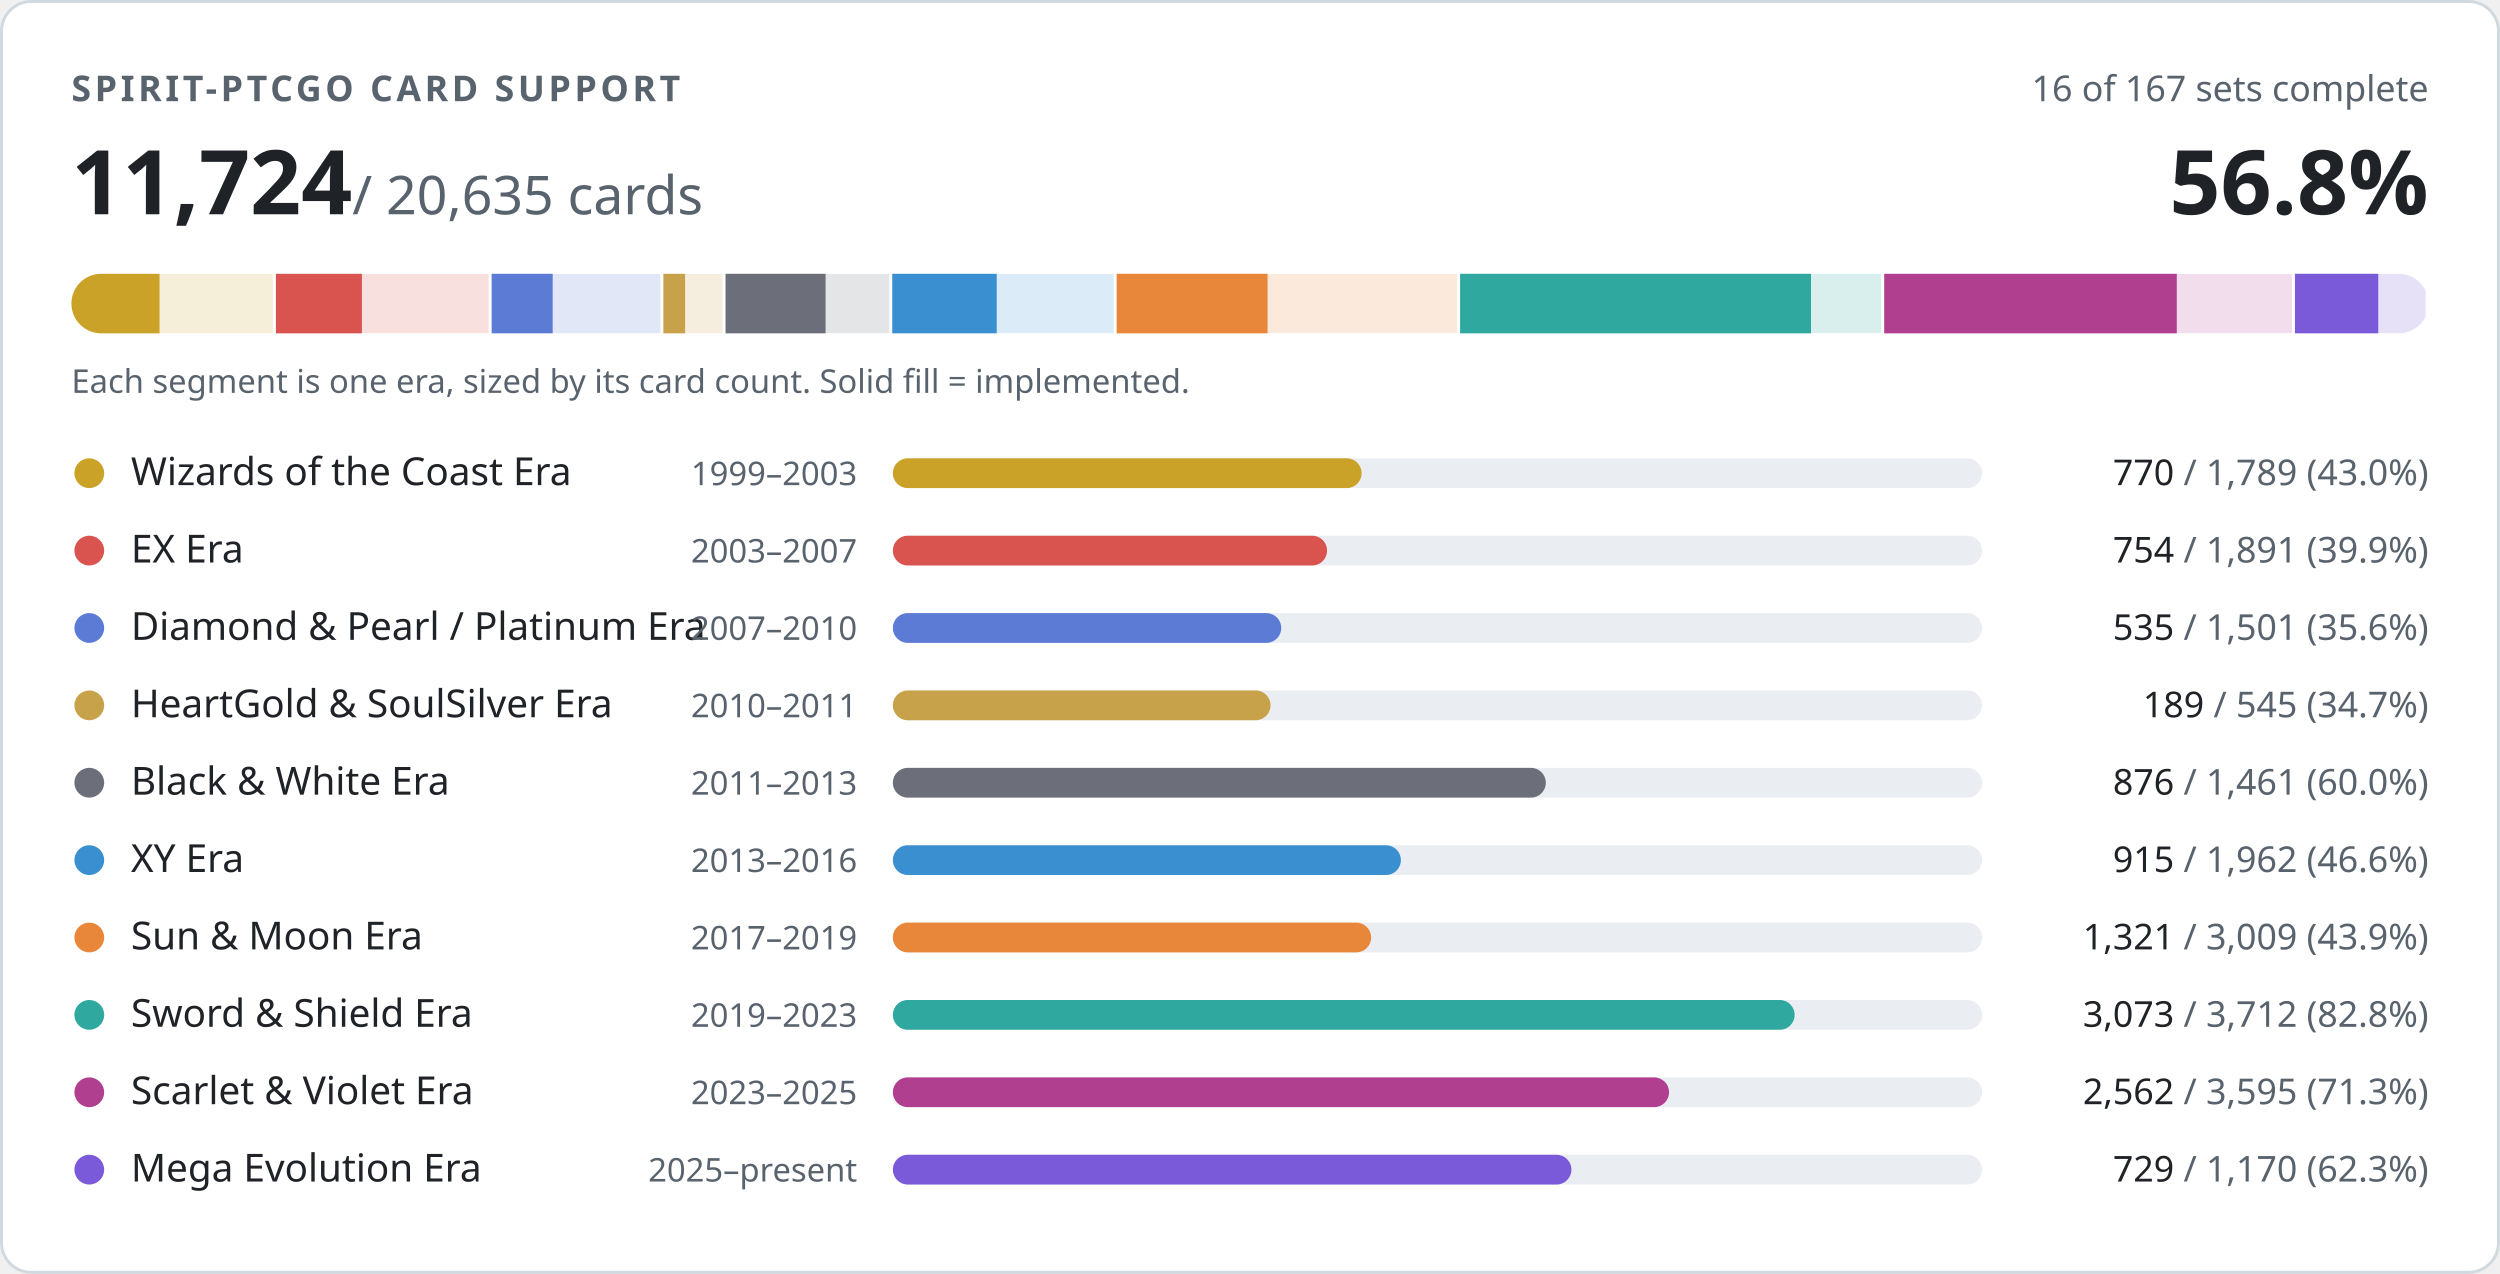
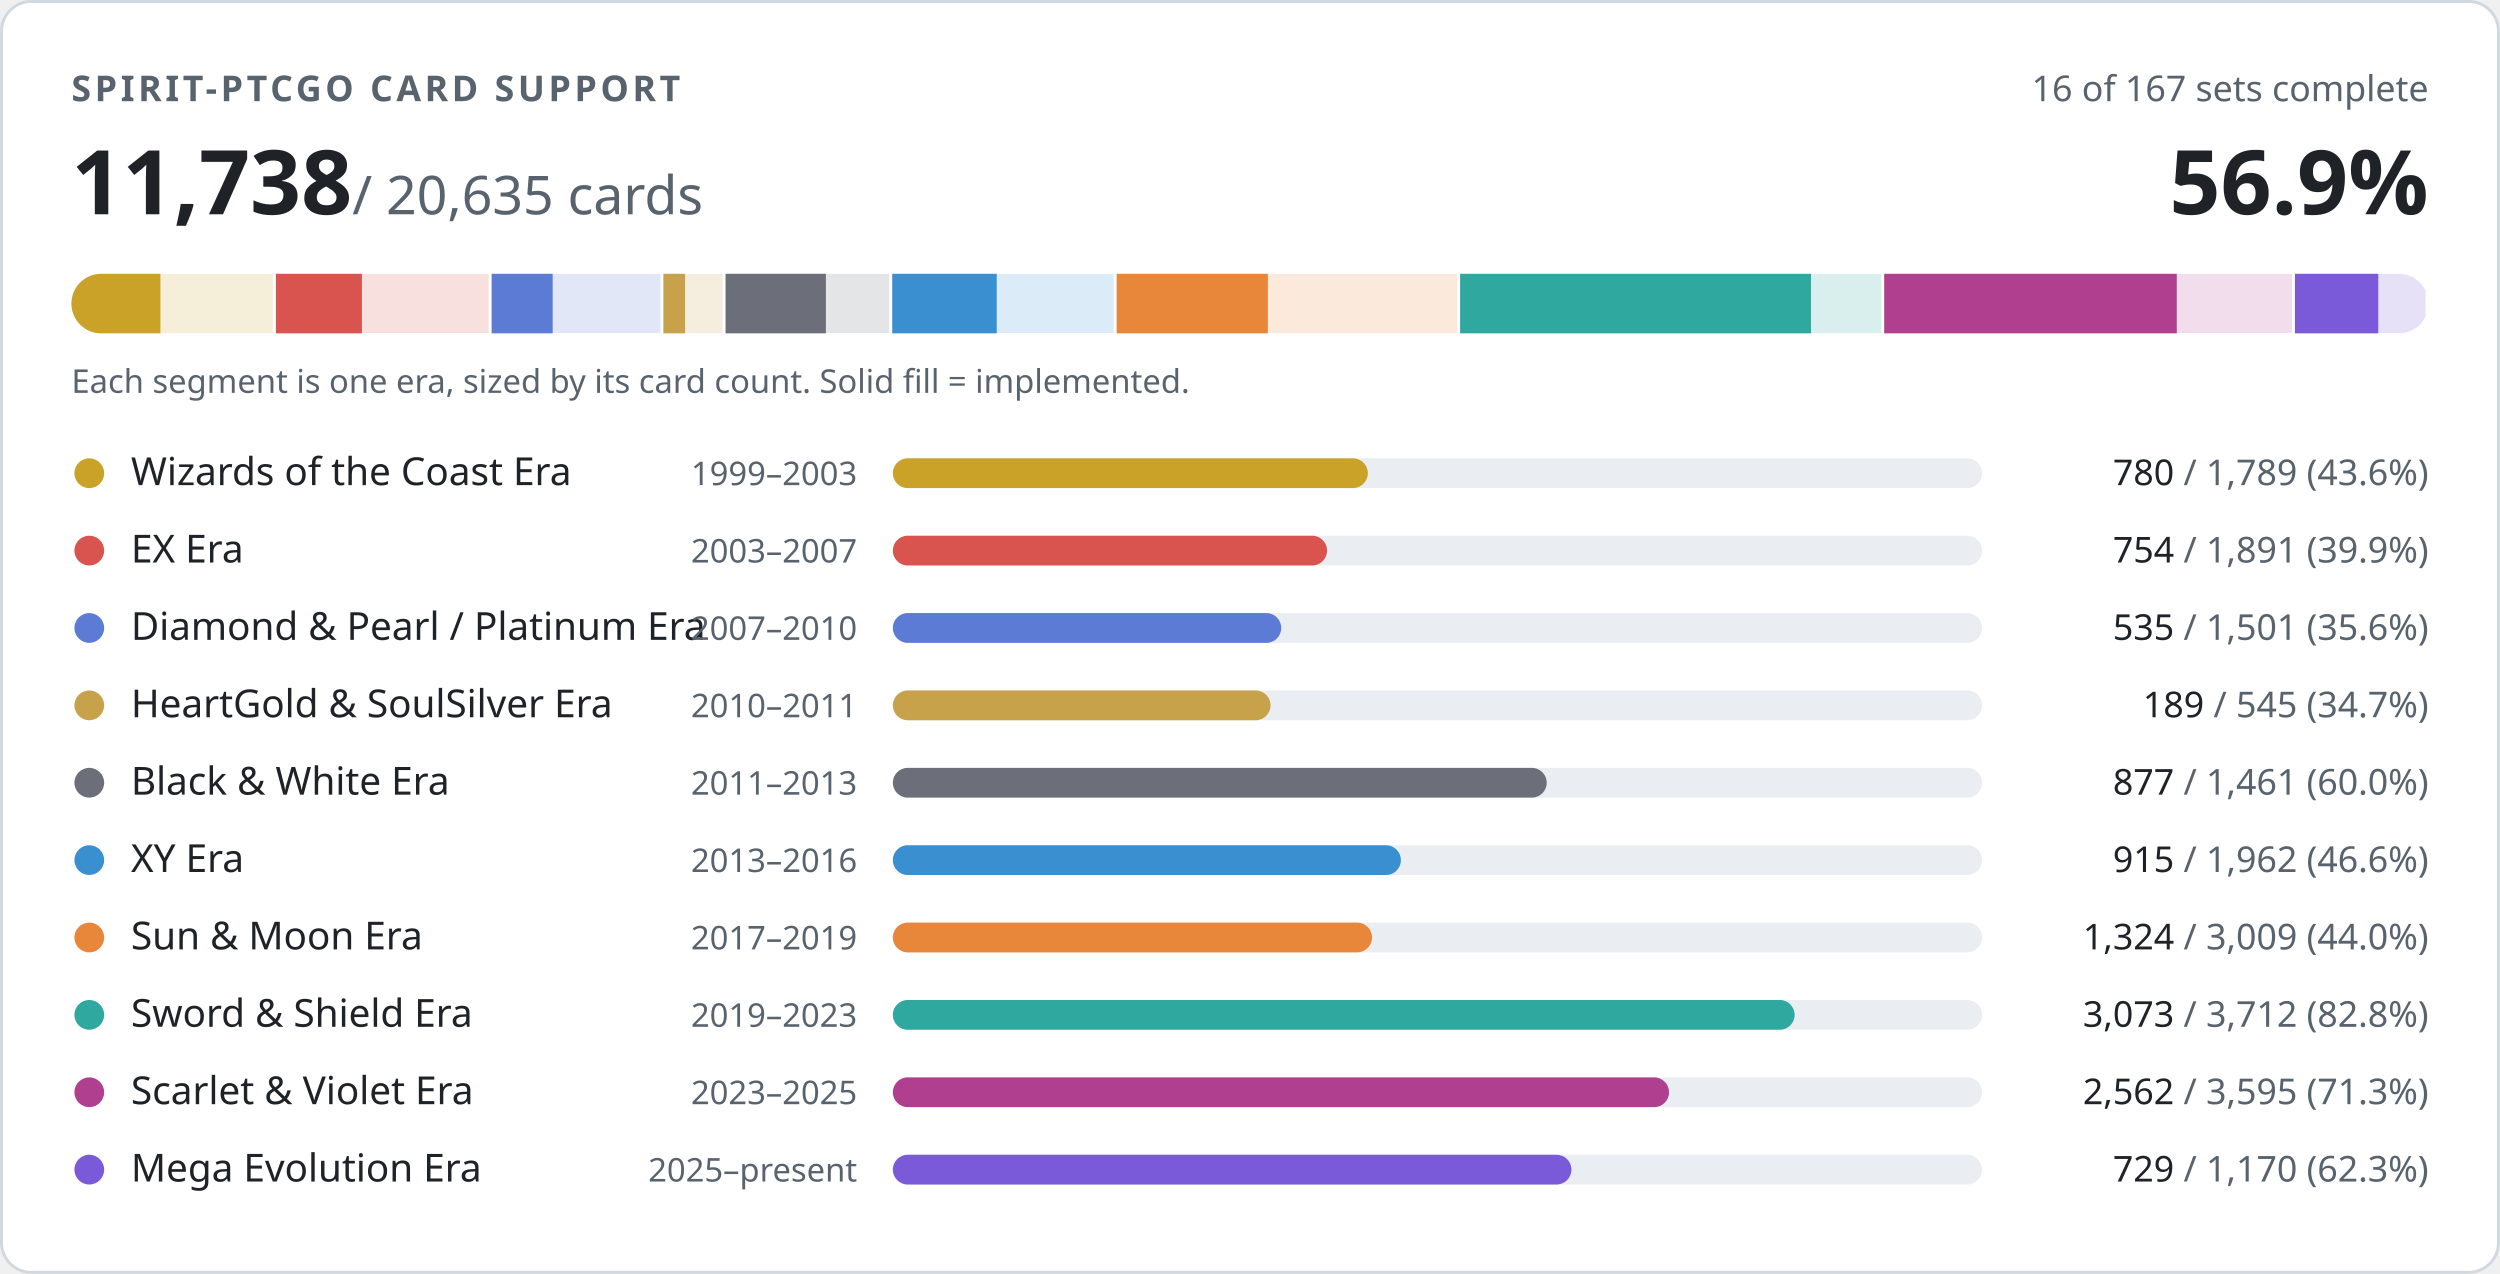
- <svg xmlns="http://www.w3.org/2000/svg" width="840" height="428" viewBox="0 0 840 428" role="img" aria-label="PTCGO Revival card support: 11724 of 20635 cards implemented">
+ <svg xmlns="http://www.w3.org/2000/svg" width="840" height="428" viewBox="0 0 840 428" role="img" aria-label="PTCGO Revival card support: 11738 of 20635 cards implemented">
  <style>
.t{fill:#1f2328}.m{fill:#59636e}.trk{fill:#eaeef2}.bd{stroke:#d1d9e0}.bg{fill:#ffffff}
@media (prefers-color-scheme:dark){.t{fill:#f0f6fc}.m{fill:#9198a1}.trk{fill:#262c36}.bd{stroke:#3d444d}.bg{fill:#0d1117}}
text{font-family:-apple-system,BlinkMacSystemFont,'Segoe UI','Noto Sans',Helvetica,Arial,sans-serif;font-variant-numeric:tabular-nums}
</style>
  <rect class="bg bd" x="0.5" y="0.5" width="839" height="427" rx="10" stroke-width="1" />
  <text class="m" x="24" y="34" font-size="12" font-weight="600" letter-spacing="1.2">SPIRIT-PTCGO CARD SUPPORT</text>
  <text class="m" x="816" y="34" font-size="12" text-anchor="end">16 of 167 sets complete</text>
-   <text class="t" x="24" y="72" font-size="30" font-weight="700">11,724<tspan class="m" font-size="18" font-weight="400"> / 20,635 cards</tspan>
+   <text class="t" x="24" y="72" font-size="30" font-weight="700">11,738<tspan class="m" font-size="18" font-weight="400"> / 20,635 cards</tspan>
  </text>
-   <text class="t" x="816" y="72" font-size="30" font-weight="700" text-anchor="end">56.8%</text>
+   <text class="t" x="816" y="72" font-size="30" font-weight="700" text-anchor="end">56.9%</text>
  <clipPath id="strip">
    <rect x="24" y="92" width="792" height="20" rx="10" />
  </clipPath>
  <g clip-path="url(#strip)">
    <rect x="24.0" y="92" width="68.7" height="20" fill="#c9a227" opacity="0.18" />
-     <rect x="24.0" y="92" width="29.6" height="20" fill="#c9a227" />
+     <rect x="24.0" y="92" width="29.9" height="20" fill="#c9a227" />
    <rect x="91.7" y="92" width="2" height="20" class="bg" />
    <rect x="92.7" y="92" width="72.6" height="20" fill="#d9534f" opacity="0.18" />
    <rect x="92.7" y="92" width="28.9" height="20" fill="#d9534f" />
    <rect x="164.2" y="92" width="2" height="20" class="bg" />
    <rect x="165.2" y="92" width="57.6" height="20" fill="#5b7bd5" opacity="0.18" />
    <rect x="165.2" y="92" width="20.5" height="20" fill="#5b7bd5" />
    <rect x="221.9" y="92" width="2" height="20" class="bg" />
    <rect x="222.9" y="92" width="20.9" height="20" fill="#c8a24a" opacity="0.18" />
    <rect x="222.9" y="92" width="7.3" height="20" fill="#c8a24a" />
    <rect x="242.8" y="92" width="2" height="20" class="bg" />
    <rect x="243.8" y="92" width="56.1" height="20" fill="#6c6f7a" opacity="0.18" />
-     <rect x="243.8" y="92" width="33.6" height="20" fill="#6c6f7a" />
+     <rect x="243.8" y="92" width="33.7" height="20" fill="#6c6f7a" />
    <rect x="298.8" y="92" width="2" height="20" class="bg" />
    <rect x="299.8" y="92" width="75.3" height="20" fill="#3a8fd0" opacity="0.18" />
    <rect x="299.8" y="92" width="35.1" height="20" fill="#3a8fd0" />
    <rect x="374.2" y="92" width="2" height="20" class="bg" />
    <rect x="375.2" y="92" width="115.5" height="20" fill="#e8873a" opacity="0.18" />
-     <rect x="375.2" y="92" width="50.7" height="20" fill="#e8873a" />
+     <rect x="375.2" y="92" width="50.8" height="20" fill="#e8873a" />
    <rect x="489.6" y="92" width="2" height="20" class="bg" />
    <rect x="490.6" y="92" width="142.5" height="20" fill="#2fa8a0" opacity="0.18" />
    <rect x="490.6" y="92" width="117.9" height="20" fill="#2fa8a0" />
    <rect x="632.1" y="92" width="2" height="20" class="bg" />
    <rect x="633.1" y="92" width="138.0" height="20" fill="#b0408f" opacity="0.18" />
    <rect x="633.1" y="92" width="98.3" height="20" fill="#b0408f" />
    <rect x="770.1" y="92" width="2" height="20" class="bg" />
    <rect x="771.1" y="92" width="44.9" height="20" fill="#7a5ad8" opacity="0.18" />
    <rect x="771.1" y="92" width="28.0" height="20" fill="#7a5ad8" />
    <rect x="815.0" y="92" width="2" height="20" class="bg" />
  </g>
  <text class="m" x="24" y="132" font-size="11">Each segment is one era, sized by its card count. Solid fill = implemented.</text>
  <circle cx="30" cy="159" r="5" fill="#c9a227" />
  <text class="t" x="44" y="163" font-size="13">Wizards of the Coast Era</text>
  <text class="m" x="288" y="163" font-size="11" text-anchor="end">1999–2003</text>
  <rect class="trk" x="300" y="154" width="366" height="10" rx="5" />
-   <rect x="300" y="154" width="157.5" height="10" rx="5" fill="#c9a227" />
+   <rect x="300" y="154" width="159.6" height="10" rx="5" fill="#c9a227" />
  <text class="m" x="816" y="163" font-size="12" text-anchor="end">
-     <tspan class="t">770</tspan> / 1,789 (43.0%)</text>
+     <tspan class="t">780</tspan> / 1,789 (43.6%)</text>
  <circle cx="30" cy="185" r="5" fill="#d9534f" />
  <text class="t" x="44" y="189" font-size="13">EX Era</text>
  <text class="m" x="288" y="189" font-size="11" text-anchor="end">2003–2007</text>
  <rect class="trk" x="300" y="180" width="366" height="10" rx="5" />
  <rect x="300" y="180" width="145.9" height="10" rx="5" fill="#d9534f" />
  <text class="m" x="816" y="189" font-size="12" text-anchor="end">
    <tspan class="t">754</tspan> / 1,891 (39.9%)</text>
  <circle cx="30" cy="211" r="5" fill="#5b7bd5" />
  <text class="t" x="44" y="215" font-size="13">Diamond &amp; Pearl / Platinum Era</text>
  <text class="m" x="288" y="215" font-size="11" text-anchor="end">2007–2010</text>
  <rect class="trk" x="300" y="206" width="366" height="10" rx="5" />
  <rect x="300" y="206" width="130.5" height="10" rx="5" fill="#5b7bd5" />
  <text class="m" x="816" y="215" font-size="12" text-anchor="end">
    <tspan class="t">535</tspan> / 1,501 (35.6%)</text>
  <circle cx="30" cy="237" r="5" fill="#c8a24a" />
  <text class="t" x="44" y="241" font-size="13">HeartGold &amp; SoulSilver Era</text>
  <text class="m" x="288" y="241" font-size="11" text-anchor="end">2010–2011</text>
  <rect class="trk" x="300" y="232" width="366" height="10" rx="5" />
  <rect x="300" y="232" width="126.9" height="10" rx="5" fill="#c8a24a" />
  <text class="m" x="816" y="241" font-size="12" text-anchor="end">
    <tspan class="t">189</tspan> / 545 (34.7%)</text>
  <circle cx="30" cy="263" r="5" fill="#6c6f7a" />
  <text class="t" x="44" y="267" font-size="13">Black &amp; White Era</text>
  <text class="m" x="288" y="267" font-size="11" text-anchor="end">2011–2013</text>
  <rect class="trk" x="300" y="258" width="366" height="10" rx="5" />
-   <rect x="300" y="258" width="219.4" height="10" rx="5" fill="#6c6f7a" />
+   <rect x="300" y="258" width="219.7" height="10" rx="5" fill="#6c6f7a" />
  <text class="m" x="816" y="267" font-size="12" text-anchor="end">
-     <tspan class="t">876</tspan> / 1,461 (60.0%)</text>
+     <tspan class="t">877</tspan> / 1,461 (60.0%)</text>
  <circle cx="30" cy="289" r="5" fill="#3a8fd0" />
  <text class="t" x="44" y="293" font-size="13">XY Era</text>
  <text class="m" x="288" y="293" font-size="11" text-anchor="end">2013–2016</text>
  <rect class="trk" x="300" y="284" width="366" height="10" rx="5" />
  <rect x="300" y="284" width="170.7" height="10" rx="5" fill="#3a8fd0" />
  <text class="m" x="816" y="293" font-size="12" text-anchor="end">
    <tspan class="t">915</tspan> / 1,962 (46.6%)</text>
  <circle cx="30" cy="315" r="5" fill="#e8873a" />
  <text class="t" x="44" y="319" font-size="13">Sun &amp; Moon Era</text>
  <text class="m" x="288" y="319" font-size="11" text-anchor="end">2017–2019</text>
  <rect class="trk" x="300" y="310" width="366" height="10" rx="5" />
-   <rect x="300" y="310" width="160.7" height="10" rx="5" fill="#e8873a" />
+   <rect x="300" y="310" width="161.0" height="10" rx="5" fill="#e8873a" />
  <text class="m" x="816" y="319" font-size="12" text-anchor="end">
-     <tspan class="t">1,321</tspan> / 3,009 (43.9%)</text>
+     <tspan class="t">1,324</tspan> / 3,009 (44.0%)</text>
  <circle cx="30" cy="341" r="5" fill="#2fa8a0" />
  <text class="t" x="44" y="345" font-size="13">Sword &amp; Shield Era</text>
  <text class="m" x="288" y="345" font-size="11" text-anchor="end">2019–2023</text>
  <rect class="trk" x="300" y="336" width="366" height="10" rx="5" />
  <rect x="300" y="336" width="303.0" height="10" rx="5" fill="#2fa8a0" />
  <text class="m" x="816" y="345" font-size="12" text-anchor="end">
    <tspan class="t">3,073</tspan> / 3,712 (82.8%)</text>
  <circle cx="30" cy="367" r="5" fill="#b0408f" />
  <text class="t" x="44" y="371" font-size="13">Scarlet &amp; Violet Era</text>
  <text class="m" x="288" y="371" font-size="11" text-anchor="end">2023–2025</text>
  <rect class="trk" x="300" y="362" width="366" height="10" rx="5" />
  <rect x="300" y="362" width="260.8" height="10" rx="5" fill="#b0408f" />
  <text class="m" x="816" y="371" font-size="12" text-anchor="end">
    <tspan class="t">2,562</tspan> / 3,595 (71.3%)</text>
  <circle cx="30" cy="393" r="5" fill="#7a5ad8" />
  <text class="t" x="44" y="397" font-size="13">Mega Evolution Era</text>
  <text class="m" x="288" y="397" font-size="11" text-anchor="end">2025–present</text>
  <rect class="trk" x="300" y="388" width="366" height="10" rx="5" />
  <rect x="300" y="388" width="228.0" height="10" rx="5" fill="#7a5ad8" />
  <text class="m" x="816" y="397" font-size="12" text-anchor="end">
    <tspan class="t">729</tspan> / 1,170 (62.3%)</text>
</svg>
